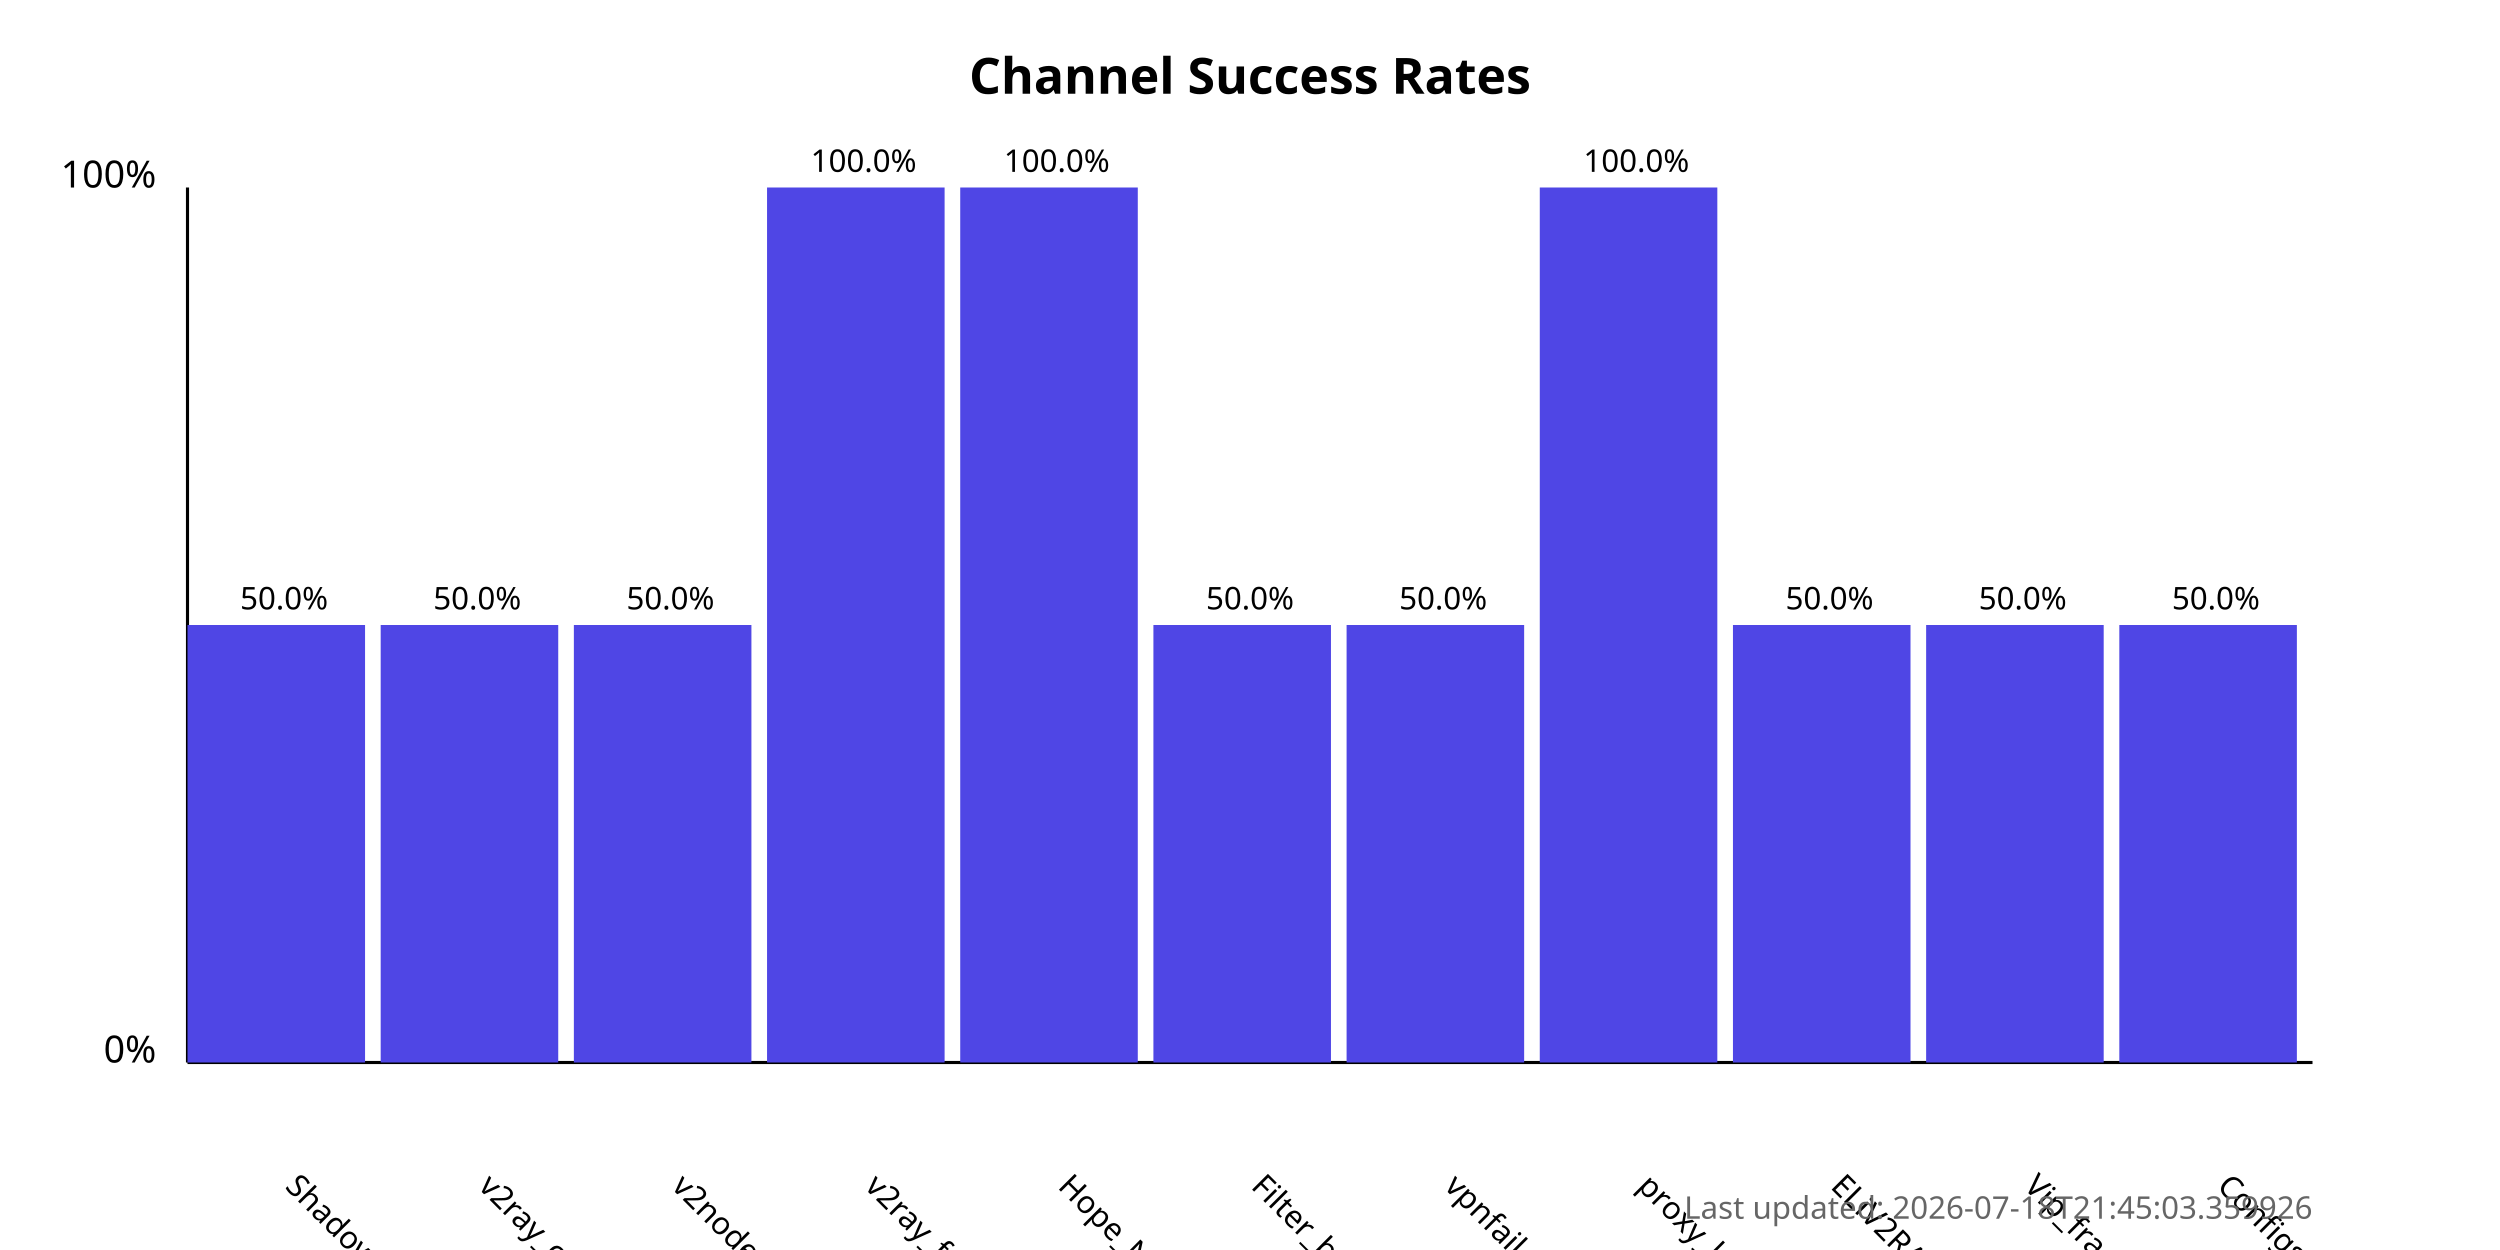
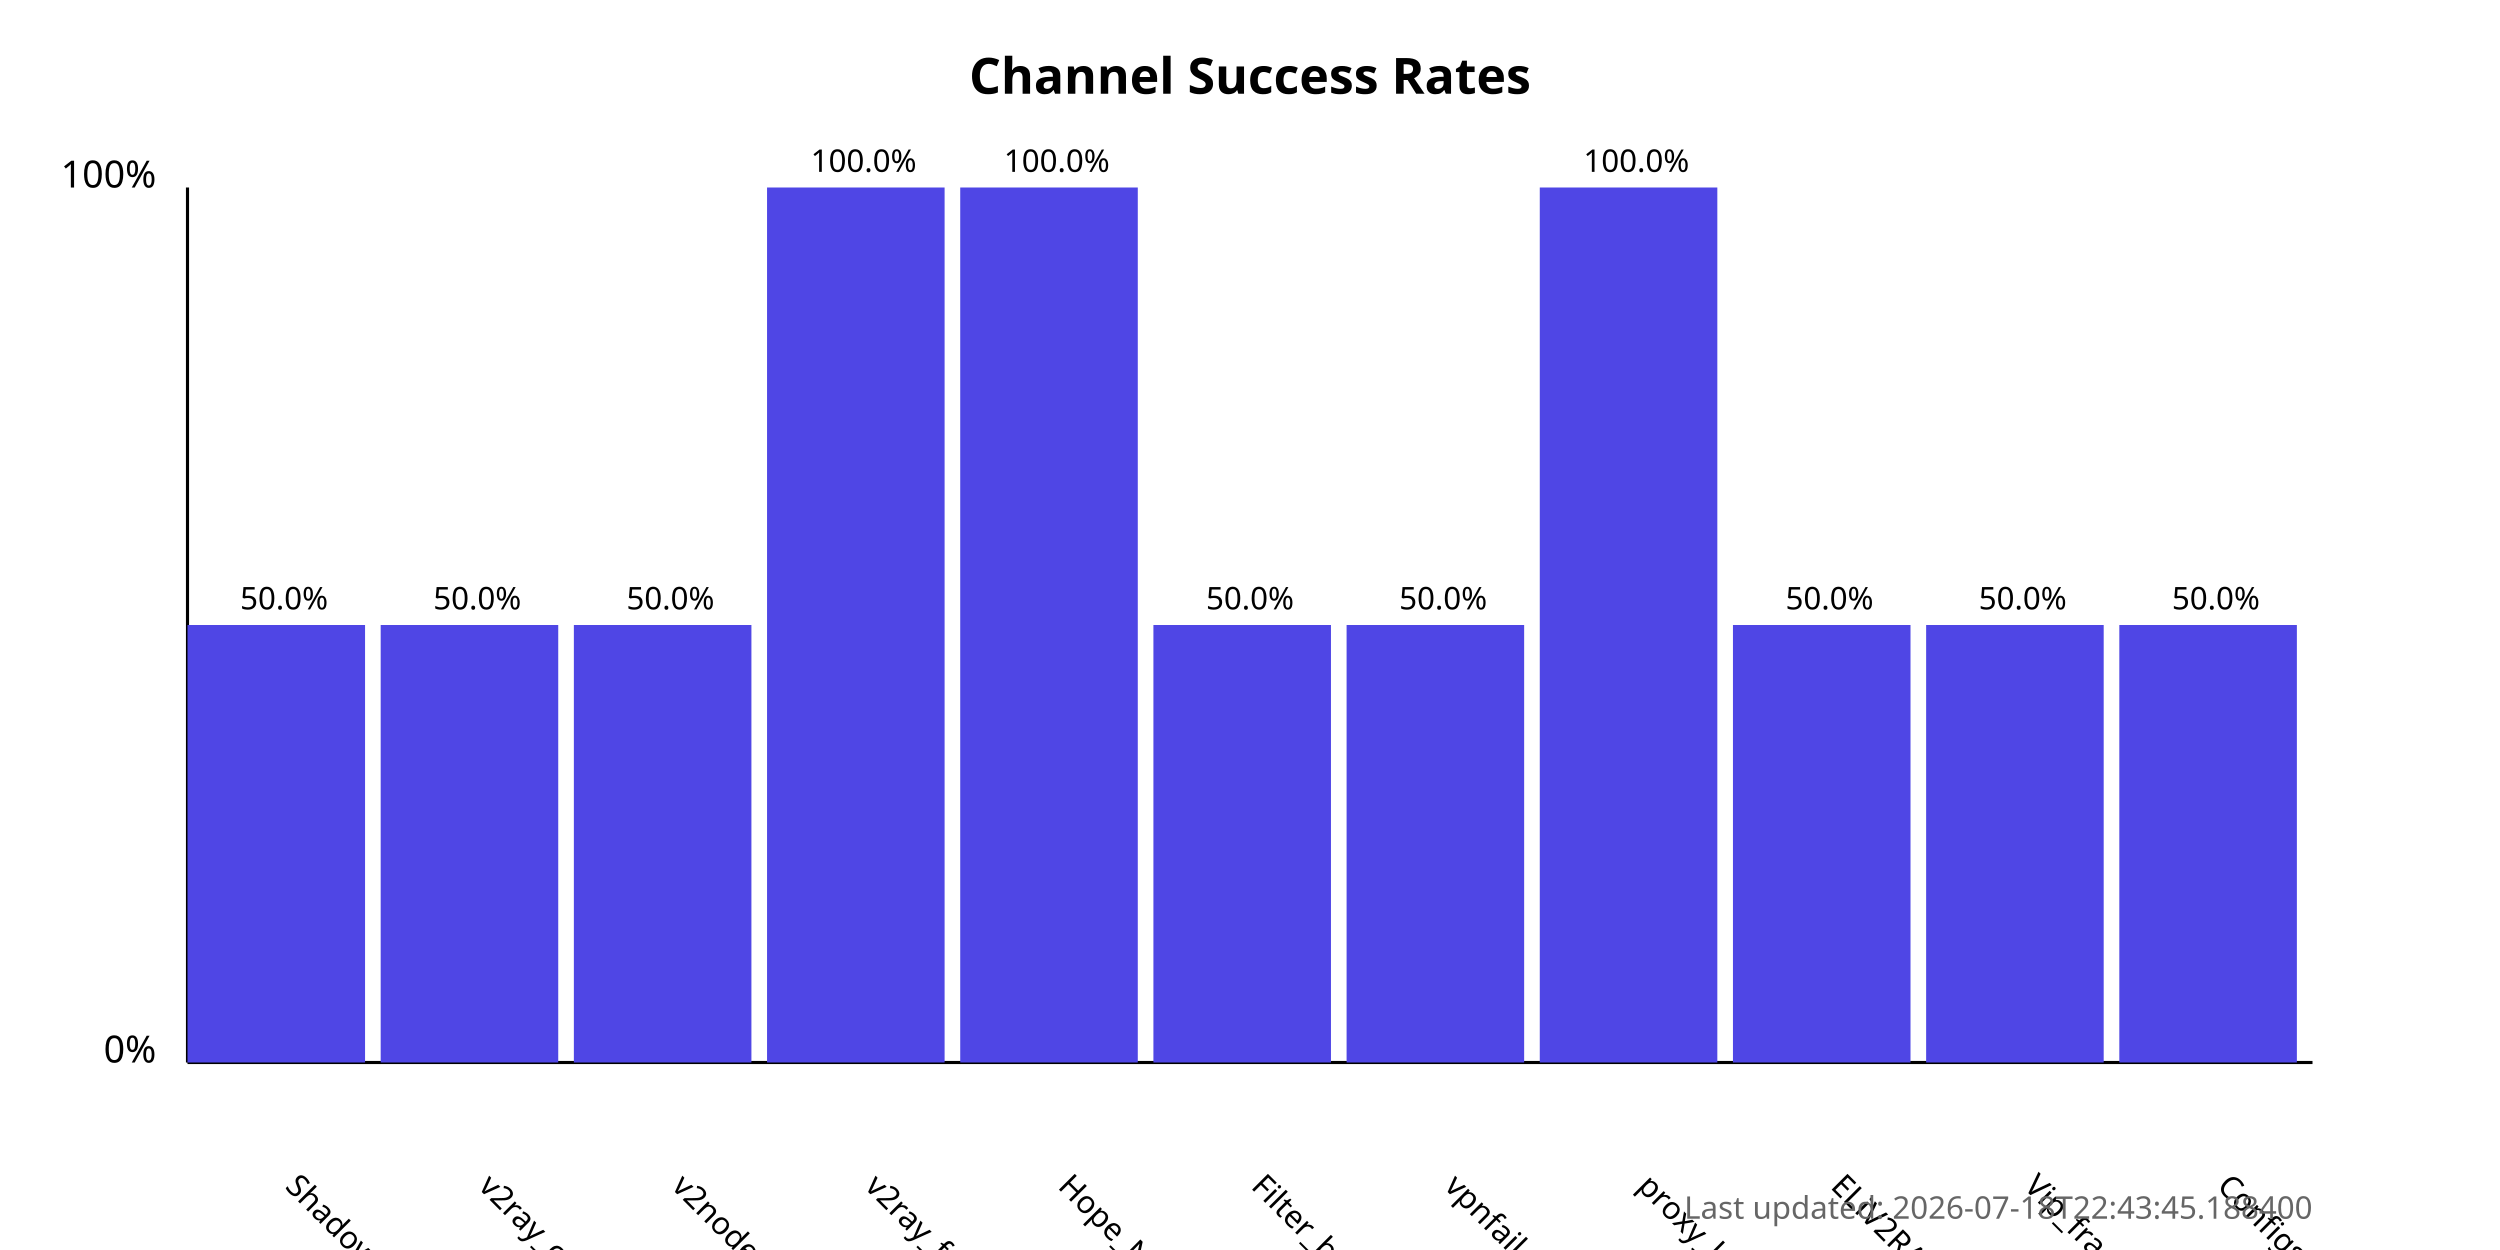
<svg xmlns="http://www.w3.org/2000/svg" width="800" height="400">
  <style>
            .chart-title { font: bold 16px sans-serif; }
            .axis-label { font: 12px sans-serif; }
            .tick-label { font: 10px sans-serif; }
            .bar { fill: #4f46e5; }
            .bar:hover { fill: #6366f1; }
            .timestamp { font: 10px sans-serif; fill: #666; }
        </style>
  <text x="400.0" y="30" text-anchor="middle" class="chart-title">
            Channel Success Rates
        </text>
  <line x1="60" y1="340" x2="60" y2="60" stroke="black" stroke-width="1" />
  <line x1="60" y1="340" x2="740" y2="340" stroke="black" stroke-width="1" />
  <text x="50" y="340" text-anchor="end" class="axis-label">0%</text>
  <text x="50" y="60" text-anchor="end" class="axis-label">100%</text>
  <g>
    <rect x="60" y="200.0" width="56.818" height="140.0" class="bar" />
    <text x="90.909" y="380" transform="rotate(45, 90.90909, 380)" text-anchor="start" class="tick-label">
                ShadowProxy66
            </text>
    <text x="90.909" y="195.0" text-anchor="middle" class="tick-label">
                50.0%
            </text>
  </g>
  <g>
    <rect x="121.818" y="200.0" width="56.818" height="140.0" class="bar" />
    <text x="152.727" y="380" transform="rotate(45, 152.7273, 380)" text-anchor="start" class="tick-label">
                v2ray_configs_pool
            </text>
    <text x="152.727" y="195.0" text-anchor="middle" class="tick-label">
                50.0%
            </text>
  </g>
  <g>
    <rect x="183.636" y="200.0" width="56.818" height="140.0" class="bar" />
    <text x="214.545" y="380" transform="rotate(45, 214.5455, 380)" text-anchor="start" class="tick-label">
                v2nodes
            </text>
    <text x="214.545" y="195.0" text-anchor="middle" class="tick-label">
                50.0%
            </text>
  </g>
  <g>
    <rect x="245.455" y="60.0" width="56.818" height="280.0" class="bar" />
    <text x="276.364" y="380" transform="rotate(45, 276.3636, 380)" text-anchor="start" class="tick-label">
                v2ray_free_conf
            </text>
    <text x="276.364" y="55.0" text-anchor="middle" class="tick-label">
                100.0%
            </text>
  </g>
  <g>
    <rect x="307.273" y="60.0" width="56.818" height="280.0" class="bar" />
    <text x="338.182" y="380" transform="rotate(45, 338.1818, 380)" text-anchor="start" class="tick-label">
                Hope_Net
            </text>
    <text x="338.182" y="55.0" text-anchor="middle" class="tick-label">
                100.0%
            </text>
  </g>
  <g>
    <rect x="369.091" y="200.0" width="56.818" height="140.0" class="bar" />
    <text x="400.0" y="380" transform="rotate(45, 400.0, 380)" text-anchor="start" class="tick-label">
                Filter_breaker
            </text>
    <text x="400.0" y="195.0" text-anchor="middle" class="tick-label">
                50.0%
            </text>
  </g>
  <g>
    <rect x="430.909" y="200.0" width="56.818" height="140.0" class="bar" />
    <text x="461.818" y="380" transform="rotate(45, 461.8182, 380)" text-anchor="start" class="tick-label">
                vpnfail_vless
            </text>
    <text x="461.818" y="195.0" text-anchor="middle" class="tick-label">
                50.0%
            </text>
  </g>
  <g>
    <rect x="492.727" y="60.0" width="56.818" height="280.0" class="bar" />
    <text x="523.636" y="380" transform="rotate(45, 523.6364, 380)" text-anchor="start" class="tick-label">
                proxy_kafee
            </text>
    <text x="523.636" y="55.0" text-anchor="middle" class="tick-label">
                100.0%
            </text>
  </g>
  <g>
    <rect x="554.545" y="200.0" width="56.818" height="140.0" class="bar" />
    <text x="585.455" y="380" transform="rotate(45, 585.4545, 380)" text-anchor="start" class="tick-label">
                ELiV2RAY
            </text>
    <text x="585.455" y="195.0" text-anchor="middle" class="tick-label">
                50.0%
            </text>
  </g>
  <g>
    <rect x="616.364" y="200.0" width="56.818" height="140.0" class="bar" />
    <text x="647.273" y="380" transform="rotate(45, 647.2727, 380)" text-anchor="start" class="tick-label">
                Vip_fragment_v2ray
            </text>
    <text x="647.273" y="195.0" text-anchor="middle" class="tick-label">
                50.0%
            </text>
  </g>
  <g>
    <rect x="678.182" y="200.0" width="56.818" height="140.0" class="bar" />
    <text x="709.091" y="380" transform="rotate(45, 709.0909, 380)" text-anchor="start" class="tick-label">
                ConfigsHubPlus
            </text>
    <text x="709.091" y="195.0" text-anchor="middle" class="tick-label">
                50.0%
            </text>
  </g>
  <text x="740" y="390" text-anchor="end" class="timestamp">
-             Last updated: 2026-07-18T21:45:03.359926
+             Last updated: 2026-07-18T22:43:45.188400
        </text>
</svg>
